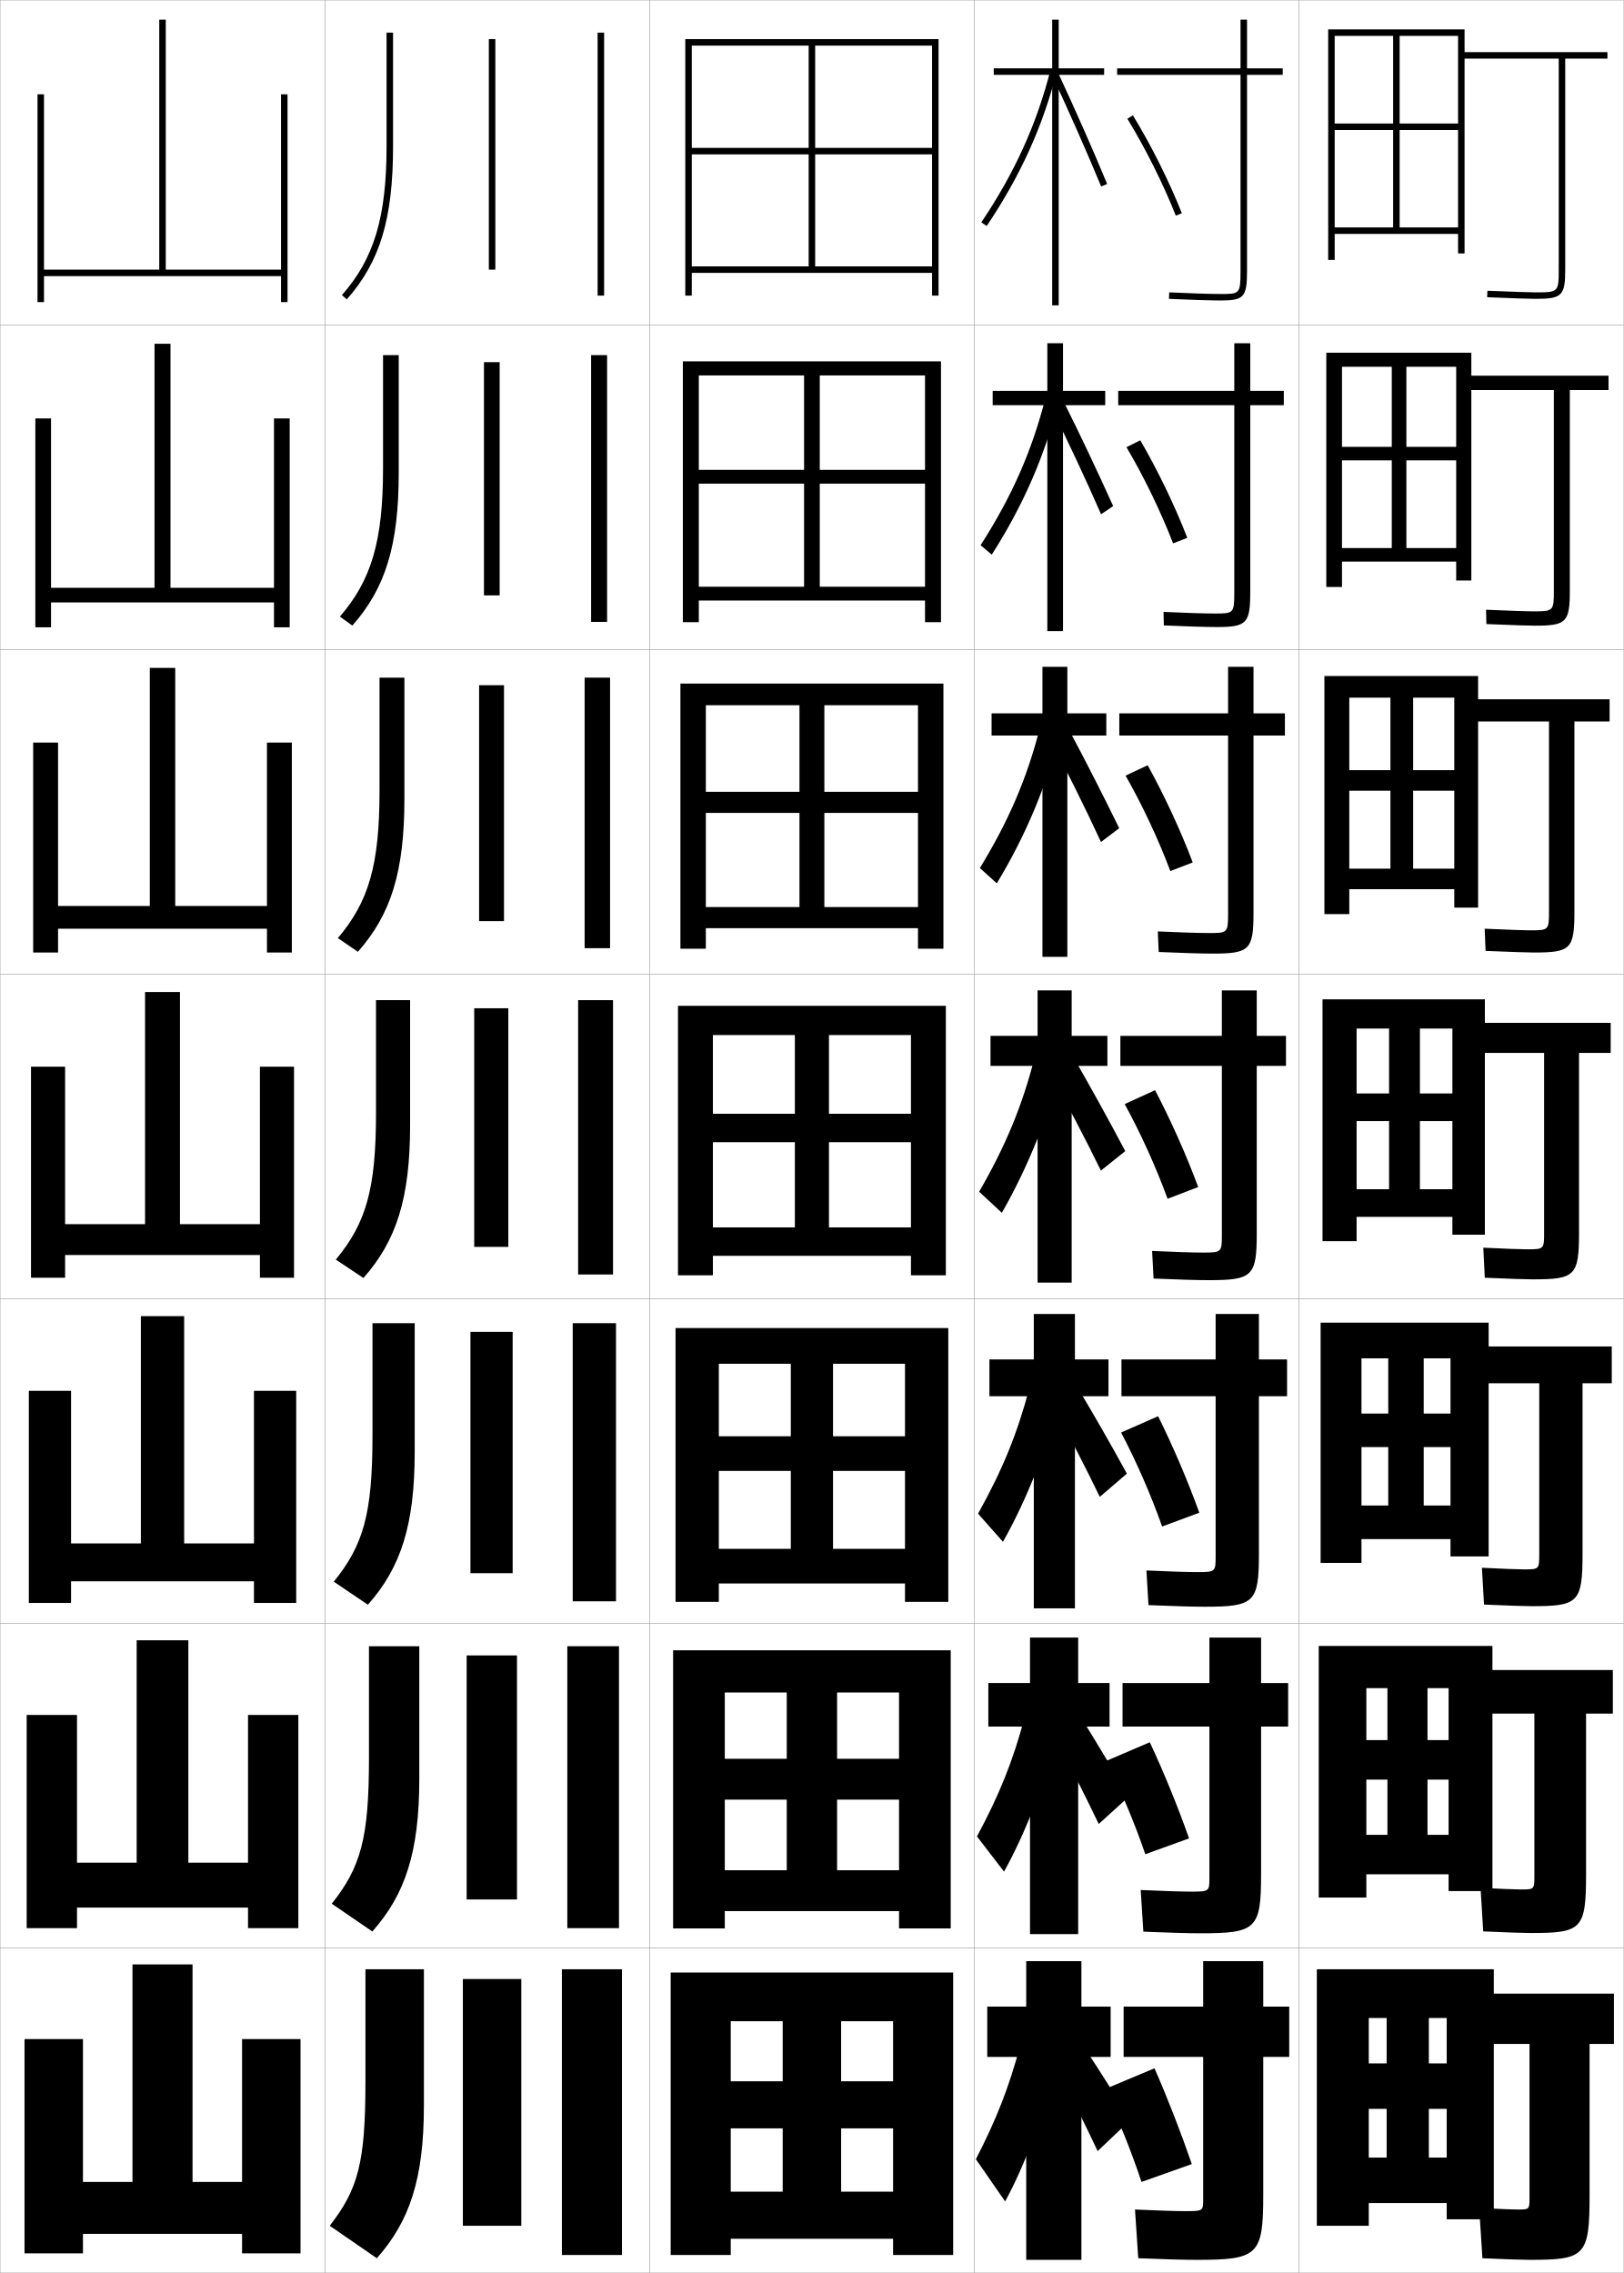
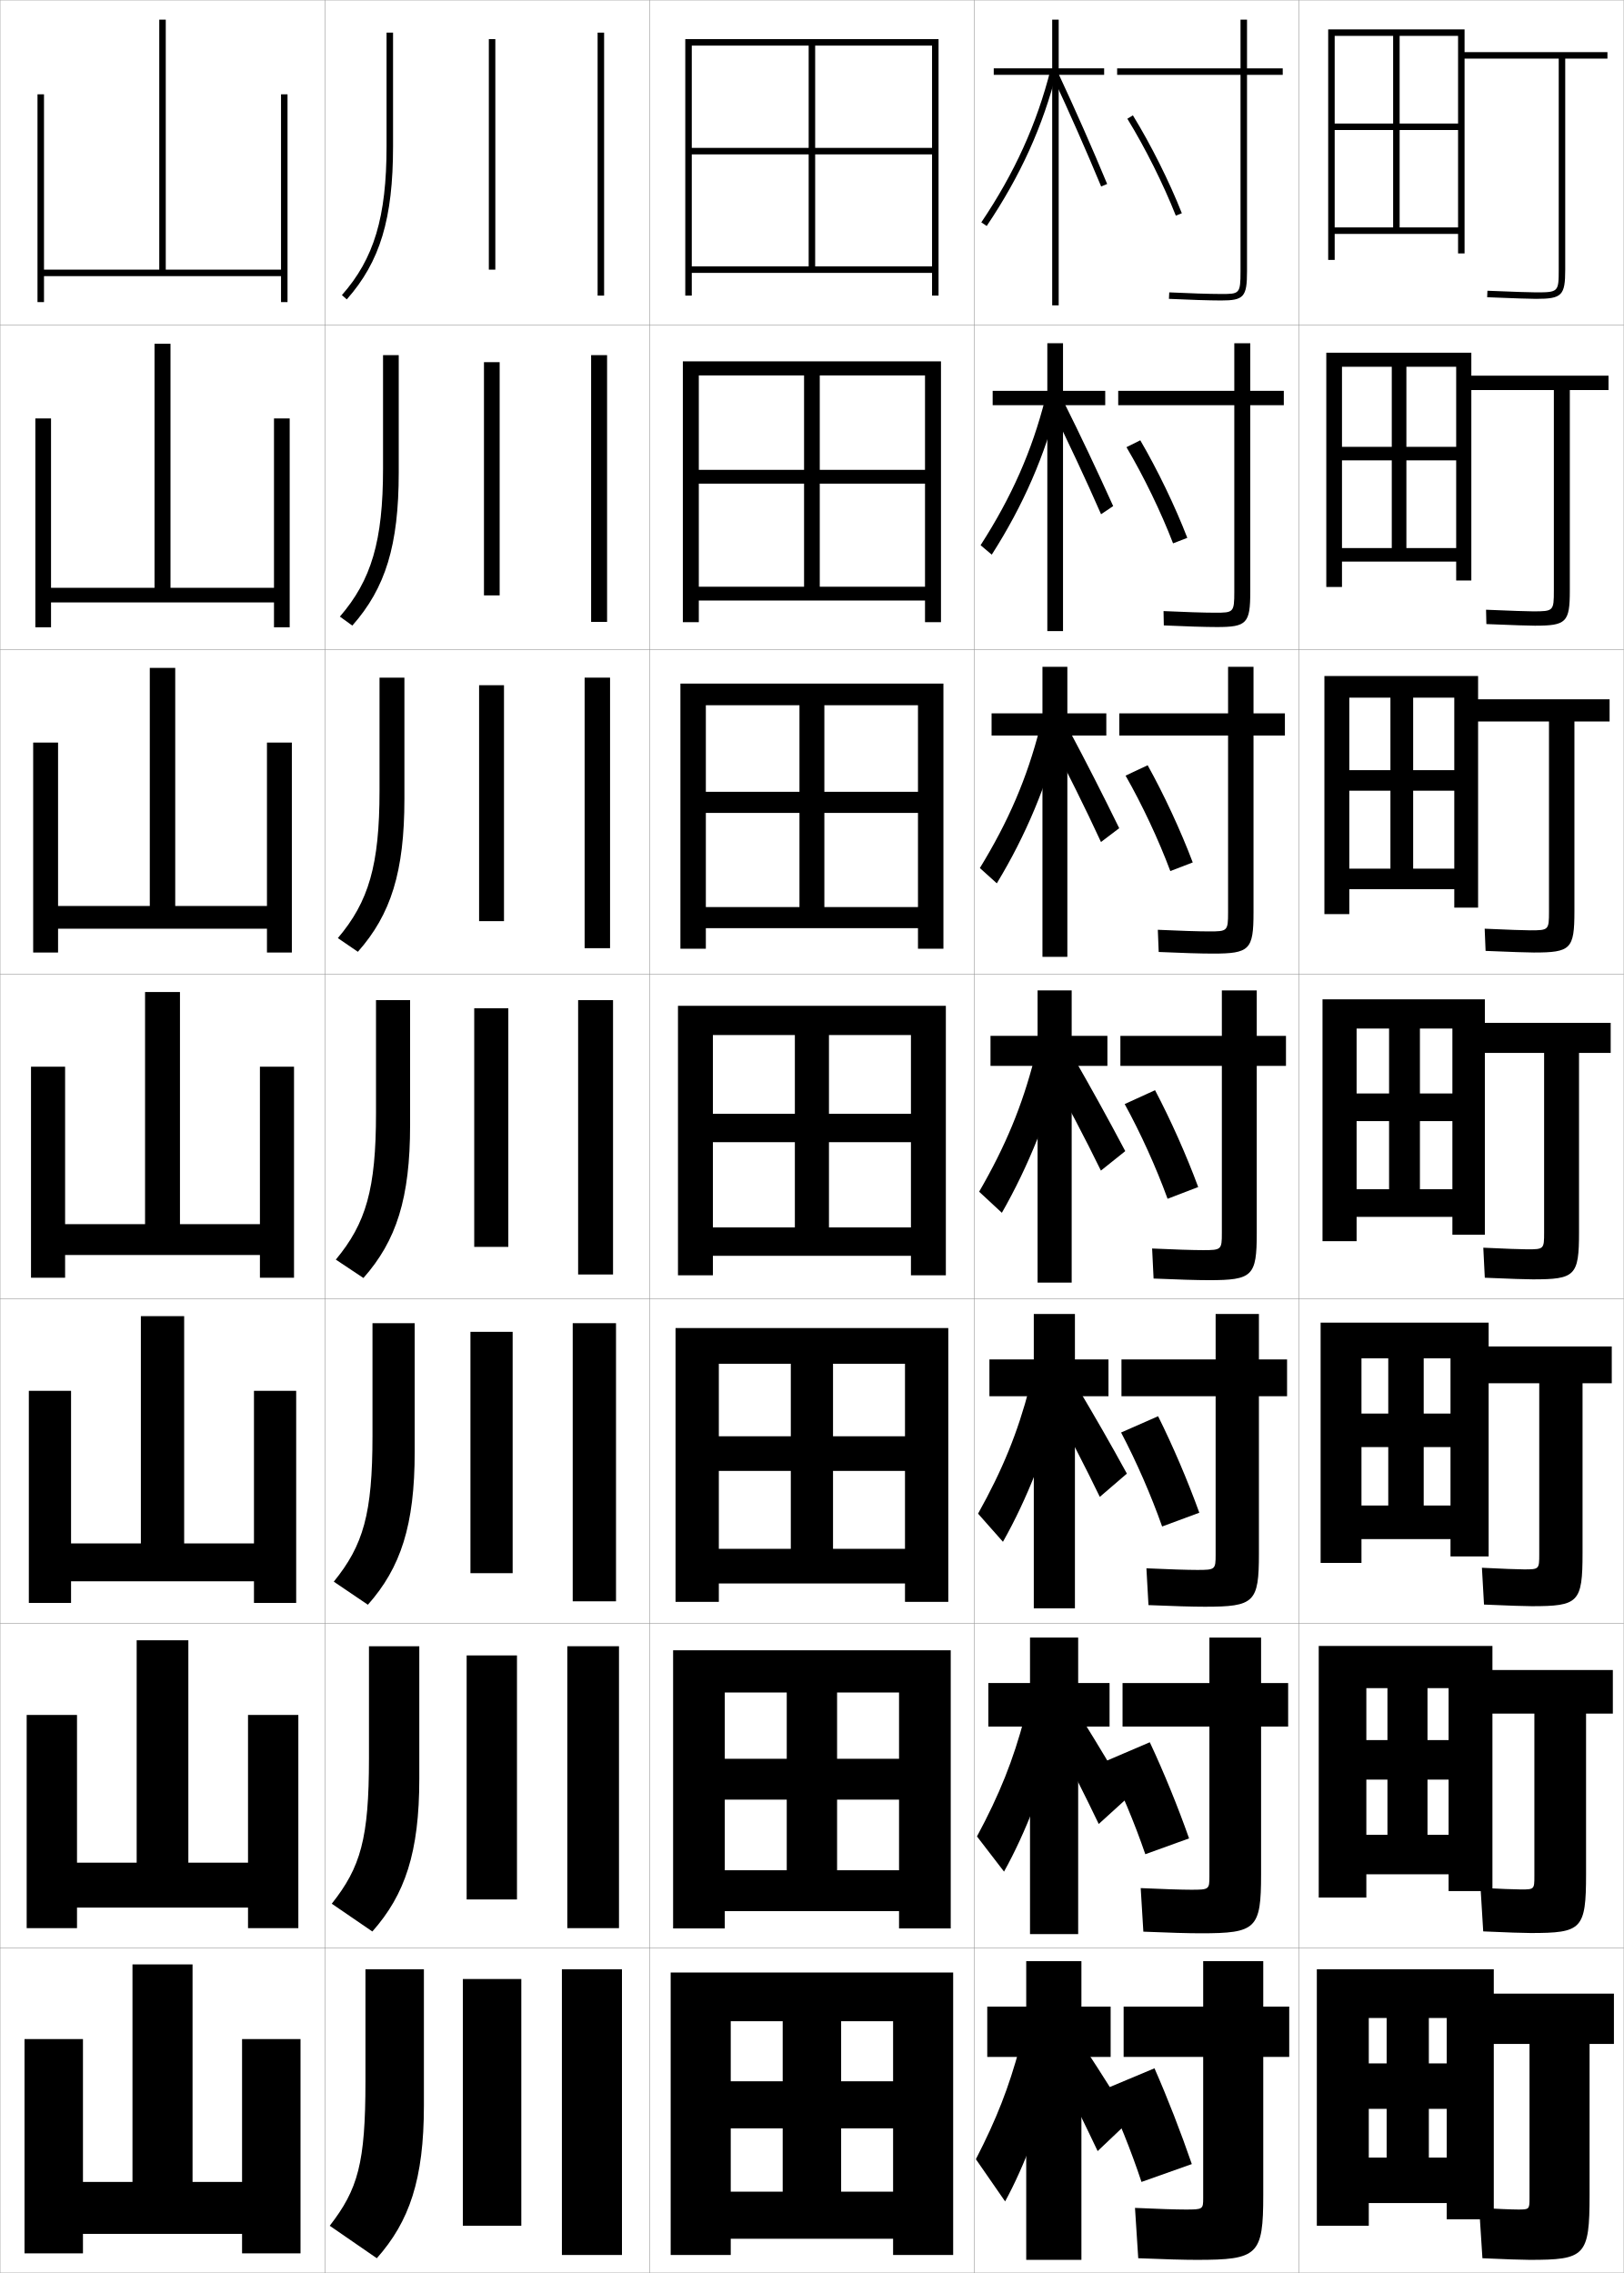
<svg xmlns="http://www.w3.org/2000/svg" width="500.1" height="700.1" viewBox="0 0 500.1 700.1" overflow="visible" enable-background="new 0 0 500.1 700.1" xml:space="preserve">
  <g id="glyphs">
    <g>
      <rect x="0.05" y="0.05" fill="none" stroke="#999999" stroke-width="0.1" width="100" height="100" />
      <rect x="0.05" y="100.05" fill="none" stroke="#999999" stroke-width="0.1" width="100" height="100" />
      <rect x="0.05" y="200.05" fill="none" stroke="#999999" stroke-width="0.1" width="100" height="100" />
      <rect x="0.05" y="300.05" fill="none" stroke="#999999" stroke-width="0.1" width="100" height="100" />
      <rect x="0.05" y="400.05" fill="none" stroke="#999999" stroke-width="0.1" width="100" height="100" />
      <rect x="0.05" y="500.05" fill="none" stroke="#999999" stroke-width="0.1" width="100" height="100" />
      <rect x="0.05" y="600.05" fill="none" stroke="#999999" stroke-width="0.1" width="100" height="100" />
      <rect x="100.05" y="0.05" fill="none" stroke="#999999" stroke-width="0.1" width="100" height="100" />
      <rect x="100.05" y="100.05" fill="none" stroke="#999999" stroke-width="0.1" width="100" height="100" />
      <rect x="100.05" y="200.05" fill="none" stroke="#999999" stroke-width="0.1" width="100" height="100" />
      <rect x="100.05" y="300.05" fill="none" stroke="#999999" stroke-width="0.1" width="100" height="100" />
      <rect x="100.05" y="400.05" fill="none" stroke="#999999" stroke-width="0.1" width="100" height="100" />
      <rect x="100.05" y="500.05" fill="none" stroke="#999999" stroke-width="0.1" width="100" height="100" />
      <rect x="100.05" y="600.05" fill="none" stroke="#999999" stroke-width="0.1" width="100" height="100" />
      <rect x="200.05" y="0.05" fill="none" stroke="#999999" stroke-width="0.1" width="100" height="100" />
      <rect x="200.05" y="100.05" fill="none" stroke="#999999" stroke-width="0.1" width="100" height="100" />
      <rect x="200.05" y="200.05" fill="none" stroke="#999999" stroke-width="0.1" width="100" height="100" />
      <rect x="200.05" y="300.05" fill="none" stroke="#999999" stroke-width="0.1" width="100" height="100" />
      <rect x="200.05" y="400.05" fill="none" stroke="#999999" stroke-width="0.1" width="100" height="100" />
      <rect x="200.05" y="500.05" fill="none" stroke="#999999" stroke-width="0.1" width="100" height="100" />
      <rect x="200.05" y="600.05" fill="none" stroke="#999999" stroke-width="0.1" width="100" height="100" />
      <rect x="300.05" y="0.05" fill="none" stroke="#999999" stroke-width="0.1" width="100" height="100" />
      <rect x="300.05" y="100.05" fill="none" stroke="#999999" stroke-width="0.1" width="100" height="100" />
      <rect x="300.05" y="200.05" fill="none" stroke="#999999" stroke-width="0.1" width="100" height="100" />
      <rect x="300.05" y="300.05" fill="none" stroke="#999999" stroke-width="0.1" width="100" height="100" />
      <rect x="300.05" y="400.05" fill="none" stroke="#999999" stroke-width="0.1" width="100" height="100" />
      <rect x="300.05" y="500.05" fill="none" stroke="#999999" stroke-width="0.1" width="100" height="100" />
      <rect x="300.05" y="600.05" fill="none" stroke="#999999" stroke-width="0.1" width="100" height="100" />
      <rect x="400.05" y="0.05" fill="none" stroke="#999999" stroke-width="0.1" width="100" height="100" />
      <rect x="400.05" y="100.05" fill="none" stroke="#999999" stroke-width="0.1" width="100" height="100" />
      <rect x="400.05" y="200.05" fill="none" stroke="#999999" stroke-width="0.1" width="100" height="100" />
      <rect x="400.05" y="300.05" fill="none" stroke="#999999" stroke-width="0.1" width="100" height="100" />
      <rect x="400.05" y="400.05" fill="none" stroke="#999999" stroke-width="0.1" width="100" height="100" />
      <rect x="400.05" y="500.05" fill="none" stroke="#999999" stroke-width="0.1" width="100" height="100" />
      <rect x="400.05" y="600.05" fill="none" stroke="#999999" stroke-width="0.1" width="100" height="100" />
    </g>
    <g>
      <polygon points="86.55,29.05 86.55,83.05 51.05,83.05 51.05,6.05       49.05,6.05 49.05,83.05 13.55,83.05 13.55,29.05 11.55,29.05       11.55,93.05 13.55,93.05 13.55,85.05 86.55,85.05 86.55,93.05       88.55,93.05 88.55,29.05 " />
      <polygon points="15.716,128.883 10.883,128.883 10.883,193.216 15.716,193.216       15.716,185.549 84.383,185.549 84.383,193.216 89.216,193.216 89.216,128.883       84.383,128.883 84.383,181.05 52.508,181.05 52.508,105.883 47.591,105.883       47.591,181.05 15.716,181.05 " />
      <polygon points="17.883,228.717 10.217,228.717 10.217,293.383 17.883,293.383       17.883,286.05 82.217,286.05 82.217,293.383 89.883,293.383 89.883,228.717       82.217,228.717 82.217,279.05 53.966,279.05 53.966,205.716 46.133,205.716       46.133,279.05 17.883,279.05 " />
      <polygon points="9.55,328.55 9.55,393.55 20.05,393.55 20.05,386.55       80.05,386.55 80.05,393.55 90.55,393.55 90.55,328.55 80.05,328.55       80.05,377.05 55.425,377.05 55.425,305.55 44.675,305.55 44.675,377.05       20.05,377.05 20.05,328.55 " />
      <polygon points="21.883,428.383 8.883,428.383 8.883,493.717 21.883,493.717       21.883,487.05 78.216,487.05 78.216,493.717 91.216,493.717 91.216,428.383       78.216,428.383 78.216,475.383 56.716,475.383 56.716,405.383 43.383,405.383       43.383,475.383 21.883,475.383 " />
      <polygon points="23.716,528.217 8.216,528.217 8.216,593.883 23.716,593.883       23.716,587.55 76.383,587.55 76.383,593.883 91.883,593.883 91.883,528.217       76.383,528.217 76.383,573.717 58.008,573.717 58.008,505.217 42.091,505.217       42.091,573.717 23.716,573.717 " />
      <polygon points="74.55,628.05 74.55,672.05 59.3,672.05 59.3,605.05       40.8,605.05 40.8,672.05 25.55,672.05 25.55,628.05 7.55,628.05       7.55,694.05 25.55,694.05 25.55,688.05 74.55,688.05 74.55,694.05       92.55,694.05 92.55,628.05 " />
    </g>
    <g>
      <polygon points="211.05,12.05 211.05,91.05 213.05,91.05 213.05,14.05       287.05,14.05 287.05,45.55 251.05,45.55 251.05,14.05 249.05,14.05       249.05,45.55 213.05,45.55 213.05,47.55 249.05,47.55 249.05,82.05       251.05,82.05 251.05,47.55 287.05,47.55 287.05,82.05 213.05,82.05       213.05,84.05 287.05,84.05 287.05,91.05 289.05,91.05 289.05,12.05 " />
      <polygon points="210.3,111.299 210.3,191.633 215.216,191.633 215.216,115.633       284.883,115.633 284.883,144.716 252.466,144.716 252.466,115.633 247.633,115.633       247.633,144.716 215.216,144.716 215.216,148.966 247.633,148.966 247.633,180.716       252.466,180.716 252.466,148.966 284.883,148.966 284.883,180.716 215.216,180.716       215.216,184.966 284.883,184.966 284.883,191.633 289.8,191.633 289.8,111.299 " />
      <polygon points="209.55,210.55 209.55,292.216 217.383,292.216 217.383,217.217       282.717,217.217 282.717,243.883 253.883,243.883 253.883,217.217 246.216,217.217       246.216,243.883 217.383,243.883 217.383,250.383 246.216,250.383 246.216,279.383       253.883,279.383 253.883,250.383 282.717,250.383 282.717,279.383 217.383,279.383       217.383,285.883 282.717,285.883 282.717,292.216 290.55,292.216 290.55,210.55 " />
      <polygon points="208.8,309.8 208.8,392.8 219.55,392.8 219.55,318.8       280.55,318.8 280.55,343.05 255.3,343.05 255.3,318.8 244.8,318.8       244.8,343.05 219.55,343.05 219.55,351.8 244.8,351.8 244.8,378.05       255.3,378.05 255.3,351.8 280.55,351.8 280.55,378.05 219.55,378.05       219.55,386.8 280.55,386.8 280.55,392.8 291.3,392.8 291.3,309.8 " />
      <polygon points="208.05,409.05 208.05,493.383 221.383,493.383 221.383,420.05       278.716,420.05 278.716,442.383 256.55,442.383 256.55,420.05 243.55,420.05       243.55,442.383 221.383,442.383 221.383,453.05 243.55,453.05 243.55,477.05       256.55,477.05 256.55,453.05 278.716,453.05 278.716,477.05 221.383,477.05       221.383,487.717 278.716,487.717 278.716,493.383 292.05,493.383 292.05,409.05 " />
      <polygon points="207.3,508.3 207.3,593.967 223.216,593.967 223.216,521.3       276.883,521.3 276.883,541.717 257.8,541.717 257.8,521.3 242.3,521.3       242.3,541.717 223.216,541.717 223.216,554.3 242.3,554.3 242.3,576.05       257.8,576.05 257.8,554.3 276.883,554.3 276.883,576.05 223.216,576.05       223.216,588.633 276.883,588.633 276.883,593.967 292.8,593.967 292.8,508.3 " />
      <polygon points="206.55,607.55 206.55,694.55 225.05,694.55 225.05,622.55       275.05,622.55 275.05,641.05 259.05,641.05 259.05,622.55 241.05,622.55       241.05,641.05 225.05,641.05 225.05,655.55 241.05,655.55 241.05,675.05       259.05,675.05 259.05,655.55 275.05,655.55 275.05,675.05 225.05,675.05       225.05,689.55 275.05,689.55 275.05,694.55 293.55,694.55 293.55,607.55 " />
    </g>
    <g>
      <rect x="184.05" y="10.05" width="2" height="81" />
      <rect x="182.05" y="109.383" width="4.916" height="82.167" />
      <rect x="180.05" y="208.716" width="7.833" height="83.333" />
      <rect x="178.05" y="308.05" width="10.75" height="84.5" />
      <rect x="176.383" y="407.55" width="13.333" height="85.666" />
      <rect x="174.717" y="507.05" width="15.917" height="86.833" />
      <rect x="173.05" y="606.55" width="18.5" height="88" />
    </g>
    <g>
      <rect x="150.55" y="12.05" width="2" height="71" />
      <rect x="149.049" y="111.549" width="4.833" height="71.834" />
      <rect x="147.55" y="211.05" width="7.667" height="72.667" />
      <rect x="146.05" y="310.55" width="10.5" height="73.5" />
      <rect x="144.883" y="410.216" width="13" height="74.334" />
      <rect x="143.716" y="509.883" width="15.5" height="75.167" />
      <rect x="142.55" y="609.55" width="18" height="76" />
    </g>
    <g>
      <path d="M119.05,10.05v35c0,21.797-3.855,34.648-13.749,45.837l1.498,1.326      c10.255-11.598,14.251-24.821,14.251-47.163v-35H119.05z" />
      <path d="M117.966,109.383v34.917c0,22.37-3.597,34.419-13.291,45.615l3.832,2.771      c10.219-11.548,14.293-24.733,14.293-47.136v-36.167H117.966z" />
      <path d="M116.883,208.716v34.833c0,22.943-3.337,34.189-12.833,45.392l6.166,4.217      c10.183-11.5,14.333-24.645,14.333-47.108v-37.333H116.883z" />
      <path d="M115.8,308.05v34.75c0,23.516-3.078,33.96-12.375,45.169l8.5,5.662      c10.146-11.451,14.375-24.557,14.375-47.081v-38.5H115.8z" />
      <path d="M114.716,407.55v34.666c0,24.089-2.819,33.731-11.917,44.946l10.5,7.108      c10.111-11.402,14.417-24.47,14.417-47.055v-39.666H114.716z" />
      <path d="M113.633,507.05v34.583c0,24.662-2.56,33.502-11.458,44.724l12.5,8.554      c10.076-11.354,14.458-24.382,14.458-47.027v-40.833H113.633z" />
      <path d="M112.55,606.55v34.5c0,25.234-2.301,33.272-11,44.5l14.5,10      c10.04-11.305,14.5-24.294,14.5-47v-42H112.55z" />
    </g>
    <g>
      <path d="M480.05,18.05v65c0,6.869-0.131,7-7,7c-1.778,0-6.393-0.154-14.96-0.499      l-0.08,1.998c8.712,0.352,13.209,0.501,15.04,0.501c7.99,0,9-1.01,9-9v-65h13v-2      h-44v-7h-42v71h2v-69h38v27h-18v-27h-2v27h-18v2h18v30h2v-30h18v30h-38v2h38v6h2v-60H480.05z" />
      <path d="M408.467,108.633v72.167h4.833v-67.833h35.166v24.667h-15.333v-24.667h-4.5      v24.667h-15.333v4.167h15.333v27h4.5v-27h15.333v27h-35.166v4.167h35.166v5.833h4.667      v-58.667h25.417v61.75c0,6.312-0.103,6.417-6.417,6.417      c-1.803,0-6.465-0.164-14.467-0.5l0.101,4.416      c8.417,0.346,13.064,0.5,14.949,0.5c9.683,0,10.75-1.029,10.75-10.833v-61.75      h11.917v-4.417h-42.25v-7.083H408.467z" />
      <path d="M407.883,208.216v73.333h7.667v-66.667h32.333v22.333h-12.666v-22.333h-7      v22.333h-12.667v6.333h12.667v24h7v-24h12.666v24h-32.333v6.333h32.333v5.667h7.334      v-57.333h21.833v58.5c0,5.755-0.075,5.833-5.833,5.833      c-1.827,0-6.537-0.173-13.974-0.5l0.28,6.833      c8.123,0.341,12.921,0.5,14.859,0.5c11.375,0,12.5-1.048,12.5-12.667v-58.5h10.834      v-6.833h-40.5v-7.167H407.883z" />
      <path d="M407.3,307.8v74.5h10.5v-65.5h29.5v20h-10v-20h-9.5v20h-10v8.5h10v21h9.5v-21h10v21h-29.5v8.5h29.5v5.5h10      v-56h18.25v55.25c0,5.198-0.047,5.25-5.25,5.25c-1.852,0-6.609-0.182-13.48-0.5l0.461,9.25      c7.828,0.336,12.777,0.5,14.77,0.5c13.067,0,14.25-1.067,14.25-14.5v-55.25h9.75v-9.25h-38.75v-7.25      H407.3z" />
    </g>
    <path d="M406.716,407.383v74h12.584v-63h27.417v17h-8.251v-17h-10.916v17h-8.25v10.333h8.25v18     h10.916v-18h8.251v18h-27.417v10.334h27.417v5.333h11.749v-53.333h15.584v52.666     c0,4.607-0.053,4.667-4.667,4.667c-1.876,0-6.682-0.191-12.987-0.5l0.641,11.334     c7.534,0.33,12.635,0.499,14.681,0.499c14.425,0,15.666-1.086,15.666-16.333     v-52.333h9v-11.334h-37.917v-7.333H406.716z" />
    <path d="M406.133,506.967v77.5h14.667v-64.5h25.333v16h-6.5v-16h-12.333v16h-6.5v12.166h6.5v17     h12.333v-17h6.5v17h-25.333v12.167h25.333v5.167h13.5v-54.667h12.917v50.083     c0,4.017-0.058,4.084-4.083,4.084c-1.9,0-6.754-0.201-12.494-0.5l0.82,13.416     c7.24,0.326,12.49,0.5,14.59,0.5c15.784,0,17.084-1.104,17.084-18.166v-49.417h8.25     v-13.417h-37.084v-7.416H406.133z" />
    <path d="M460.05,629.55h11v47.5c0,3.425-0.062,3.5-3.5,3.5c-1.924,0-6.826-0.21-12-0.5l1,15.5     c6.946,0.32,12.347,0.5,14.5,0.5c17.143,0,18.5-1.123,18.5-20v-46.5h7.5v-15.5h-37v-7.5h-54.5v79h16v-64h24     v14h-5.5v-14h-13v14h-5.5v14h5.5v15h13v-15h5.5v15h-24v14h24v5h14.5V629.55z" />
    <g>
      <path d="M395.05,21.05h-11v-15h-2v15h-38v2h38v60.5c0,7-0.339,7-6,7      c-3.332,0-10.041-0.21-15.951-0.499l-0.098,1.998      c5.939,0.29,12.688,0.501,16.049,0.501c7.028,0,8-1.094,8-9v-60.5h11V21.05z" />
-       <path d="M344.383,120.383v4.417h35.75v57.75c0,6.373-0.277,6.417-5.916,6.417      c-3.234,0-9.76-0.204-15.877-0.5l0.086,4.166      c6.338,0.299,12.948,0.5,16.374,0.5c9.175,0,10.25-1.147,10.25-10.833v-57.5      h10.333v-4.417h-10.333v-14.667h-4.917v14.667H344.383z" />
-       <path d="M344.717,219.716v6.833h33.5v55c0,5.744-0.217,5.833-5.834,5.833      c-3.135,0-9.477-0.198-15.801-0.5l0.269,6.333      c6.736,0.308,13.208,0.5,16.699,0.5c11.322,0,12.5-1.201,12.5-12.667v-54.5h9.667      v-6.833h-9.667v-14.333h-7.833v14.333H344.717z" />
-       <path d="M345.05,319.05v9.25h31.25v52.25c0,5.116-0.155,5.25-5.75,5.25      c-3.036,0-9.195-0.191-15.726-0.5l0.451,8.5c7.135,0.316,13.468,0.5,17.024,0.5      c13.469,0,14.75-1.255,14.75-14.5v-51.5h9v-9.25h-9v-14h-10.75v14H345.05z" />
-       <path d="M345.383,418.716v11.334h29v49.5c0,4.555-0.133,4.666-5.667,4.666      c-2.938,0-8.913-0.185-15.649-0.499l0.634,10.666c7.533,0.325,13.728,0.5,17.35,0.5      c15.282,0,16.666-1.31,16.666-16.333v-48.5h8.667v-11.334h-8.667v-13.999h-13.333      v13.999H345.383z" />
-       <path d="M345.717,518.383v13.417h26.75v46.75c0,3.993-0.11,4.083-5.584,4.083      c-2.839,0-8.632-0.179-15.575-0.5L352.125,594.967c7.932,0.334,13.987,0.5,17.675,0.5      c17.097,0,18.583-1.364,18.583-18.167v-45.5h8.334v-13.417h-8.334v-14h-15.916v14      H345.717z" />
-       <path d="M389.05,604.05h-18.5v14h-24.5v15.5h24.5v44c0,3.432-0.088,3.5-5.5,3.5      c-2.74,0-8.351-0.173-15.5-0.5l1,15c8.33,0.343,14.247,0.5,18,0.5      c18.911,0,20.5-1.419,20.5-20v-42.5h8v-15.5h-8V604.05z" />
+       <path d="M344.383,120.383v4.417h35.75v57.5c0,6.373-0.277,6.417-5.916,6.417      c-3.234,0-9.76-0.204-15.877-0.5l0.086,4.416      c6.338,0.299,12.948,0.5,16.374,0.5c9.175,0,10.25-1.147,10.25-10.833v-57.5      h10.333v-4.417h-10.333v-14.667h-4.917v14.667H344.383z" />
+       <path d="M344.717,219.716v6.833h33.5v54.5c0,5.744-0.217,5.833-5.834,5.833      c-3.135,0-9.477-0.198-15.801-0.5l0.269,6.833      c6.736,0.308,13.208,0.5,16.699,0.5c11.322,0,12.5-1.201,12.5-12.667v-54.5h9.667      v-6.833h-9.667v-14.333h-7.833v14.333H344.717z" />
+       <path d="M345.05,319.05v9.25h31.25v51.5c0,5.116-0.155,5.25-5.75,5.25      c-3.036,0-9.195-0.191-15.726-0.5l0.451,9.25c7.135,0.316,13.468,0.5,17.024,0.5      c13.469,0,14.75-1.255,14.75-14.5v-51.5h9v-9.25h-9v-14h-10.75v14H345.05z" />
+       <path d="M345.383,418.716v11.334h29v48.833c0,4.555-0.133,4.667-5.667,4.667      c-2.938,0-8.913-0.186-15.649-0.5l0.634,11.333c7.533,0.325,13.728,0.5,17.35,0.5      c15.282,0,16.666-1.31,16.666-16.333v-48.5h8.667v-11.334h-8.667v-13.999h-13.333      v13.999H345.383z" />
+       <path d="M345.717,518.383v13.417h26.75v46.167c0,3.993-0.11,4.083-5.584,4.083      c-2.839,0-8.632-0.179-15.575-0.5L352.125,594.967c7.932,0.334,13.987,0.5,17.675,0.5      c17.097,0,18.583-1.364,18.583-18.167v-45.5h8.334v-13.417h-8.334v-14h-15.916v14      H345.717z" />
+       <path d="M389.05,604.05h-18.5v14h-24.5v15.5h24.5v43.5c0,3.432-0.088,3.5-5.5,3.5      c-2.74,0-8.351-0.173-15.5-0.5l1,15.5c8.33,0.343,14.247,0.5,18,0.5      c18.911,0,20.5-1.419,20.5-20v-42.5h8v-15.5h-8V604.05z" />
    </g>
    <g>
      <polygon points="340.05,21.05 326.05,21.05 326.05,6.05 324.05,6.05       324.05,21.05 306.05,21.05 306.05,23.05 324.05,23.05 324.05,94.05       326.05,94.05 326.05,23.05 340.05,23.05 " />
      <polygon points="305.716,120.383 305.716,124.8 322.55,124.8 322.55,194.383       327.383,194.383 327.383,124.8 340.383,124.8 340.383,120.383 327.383,120.383       327.383,105.716 322.55,105.716 322.55,120.383 " />
      <polygon points="305.383,219.716 305.383,226.55 321.05,226.55 321.05,294.716       328.717,294.716 328.717,226.55 340.717,226.55 340.717,219.716 328.717,219.716       328.717,205.383 321.05,205.383 321.05,219.716 " />
      <polygon points="305.05,319.05 305.05,328.3 319.55,328.3 319.55,395.05       330.05,395.05 330.05,328.3 341.05,328.3 341.05,319.05 330.05,319.05       330.05,305.05 319.55,305.05 319.55,319.05 " />
      <polygon points="304.716,418.716 304.716,430.05 318.383,430.05 318.383,495.383       331.05,495.383 331.05,430.05 341.383,430.05 341.383,418.716 331.05,418.716       331.05,404.717 318.383,404.717 318.383,418.716 " />
      <polygon points="304.383,518.383 304.383,531.8 317.217,531.8 317.217,595.717       332.05,595.717 332.05,531.8 341.717,531.8 341.717,518.383 332.05,518.383       332.05,504.383 317.217,504.383 317.217,518.383 " />
      <polygon points="342.05,618.05 333.05,618.05 333.05,604.05 316.05,604.05       316.05,618.05 304.05,618.05 304.05,633.55 316.05,633.55 316.05,696.05       333.05,696.05 333.05,633.55 342.05,633.55 " />
    </g>
    <path d="M340.05,643.55c4.291,8.868,8.348,18.982,11.5,28.5l15.5-5.5     c-3.326-9.675-7.461-20.334-11.5-29.5L340.05,643.55z" />
    <path d="M352.728,571.111l13.478-4.872c-3.42-9.701-7.805-20.463-12.097-29.61     l-13.45,5.758C345.149,551.271,349.46,561.559,352.728,571.111z" />
    <path d="M357.906,470.172l11.453-4.245c-3.512-9.727-8.147-20.59-12.692-29.719     l-11.401,5.016C349.959,450.122,354.523,460.584,357.906,470.172z" />
    <g>
      <path d="M347.197,36.573c5.499,8.958,11.077,20.115,14.923,29.845l1.859-0.735      c-3.885-9.831-9.521-21.104-15.077-30.156L347.197,36.573z" />
      <path d="M346.923,137.736c5.297,8.943,10.622,19.927,14.352,29.621l4.384-1.696      c-3.792-9.805-9.179-20.977-14.481-30.047L346.923,137.736z" />
      <path d="M346.648,238.899c5.096,8.928,10.167,19.737,13.781,29.396l6.906-2.657      c-3.698-9.779-8.834-20.847-13.885-29.938L346.648,238.899z" />
      <path d="M355.726,335.788l-9.352,4.273c4.895,8.913,9.712,19.549,13.211,29.172      l9.43-3.617C365.409,355.863,360.523,344.897,355.726,335.788z" />
    </g>
    <g>
      <g>
        <path d="M314.05,630.55c-3.385,12.496-7.084,22.004-13.5,34.5l9,13       c5.758-10.459,11.865-26.523,15-40L314.05,630.55z" />
        <path d="M326.05,638.05c4.307,8.528,8.106,16.295,12,24.5l10-9.5       c-4.638-7.735-8.771-14.288-13.5-21.5L326.05,638.05z" />
      </g>
      <g>
        <path d="M315.55,528.967c-3.513,13.195-7.674,23.646-14.667,36.667l8.333,10.833       c6.562-11.739,12.841-27.929,16.167-42.167L315.55,528.967z" />
        <path d="M325.05,535.3c4.56,8.674,9.144,17.766,13.333,26.5l9.167-8.333       c-5.014-8.786-9.288-15.883-14.334-24L325.05,535.3z" />
      </g>
      <g>
        <path d="M317.05,427.383c-3.64,13.896-8.263,25.29-15.833,38.833l7.666,8.667       c7.367-13.019,13.816-29.333,17.334-44.333L317.05,427.383z" />
        <path d="M324.05,432.55c4.813,8.817,10.182,19.236,14.667,28.5l8.333-7.167       c-5.389-9.837-9.804-17.477-15.167-26.5L324.05,432.55z" />
      </g>
      <g>
        <path d="M318.55,326.05c-3.768,14.595-8.853,26.934-17,41l7,6.5       c8.171-14.298,14.792-30.738,18.5-46.5L318.55,326.05z" />
        <path d="M323.05,330.05c5.066,8.963,11.219,20.707,16,30.5l7.5-6       c-5.764-10.888-10.32-19.071-16-29L323.05,330.05z" />
      </g>
      <g>
        <path d="M301.773,267.364l5.221,4.705c8.928-14.708,15.634-30.733,19.546-46.938       l-6.312-0.83C316.294,239.651,310.642,252.875,301.773,267.364z" />
        <path d="M323.415,227.69c5.115,9.697,10.944,21.44,15.661,31.654l5.615-4.256       c-5.375-10.952-10.144-20.331-15.672-30.68L323.415,227.69z" />
      </g>
      <g>
        <path d="M301.996,167.928l3.44,2.91c9.684-15.119,16.475-30.729,20.593-47.375       l-4.126-0.66C317.805,138.907,311.585,153.017,301.996,167.928z" />
        <path d="M323.779,125.582c5.164,10.43,10.669,22.174,15.321,32.808l3.731-2.512       c-4.986-11.016-9.968-21.591-15.345-32.36L323.779,125.582z" />
      </g>
      <g>
        <path d="M302.22,68.492l1.66,1.115c10.44-15.53,17.316-30.724,21.64-47.812       l-1.939-0.49C319.315,38.164,312.528,53.158,302.22,68.492z" />
        <path d="M324.144,23.473c5.214,11.164,10.395,22.907,14.982,33.961l1.848-0.768       c-4.599-11.079-9.792-22.851-15.018-34.039L324.144,23.473z" />
      </g>
    </g>
  </g>
</svg>
